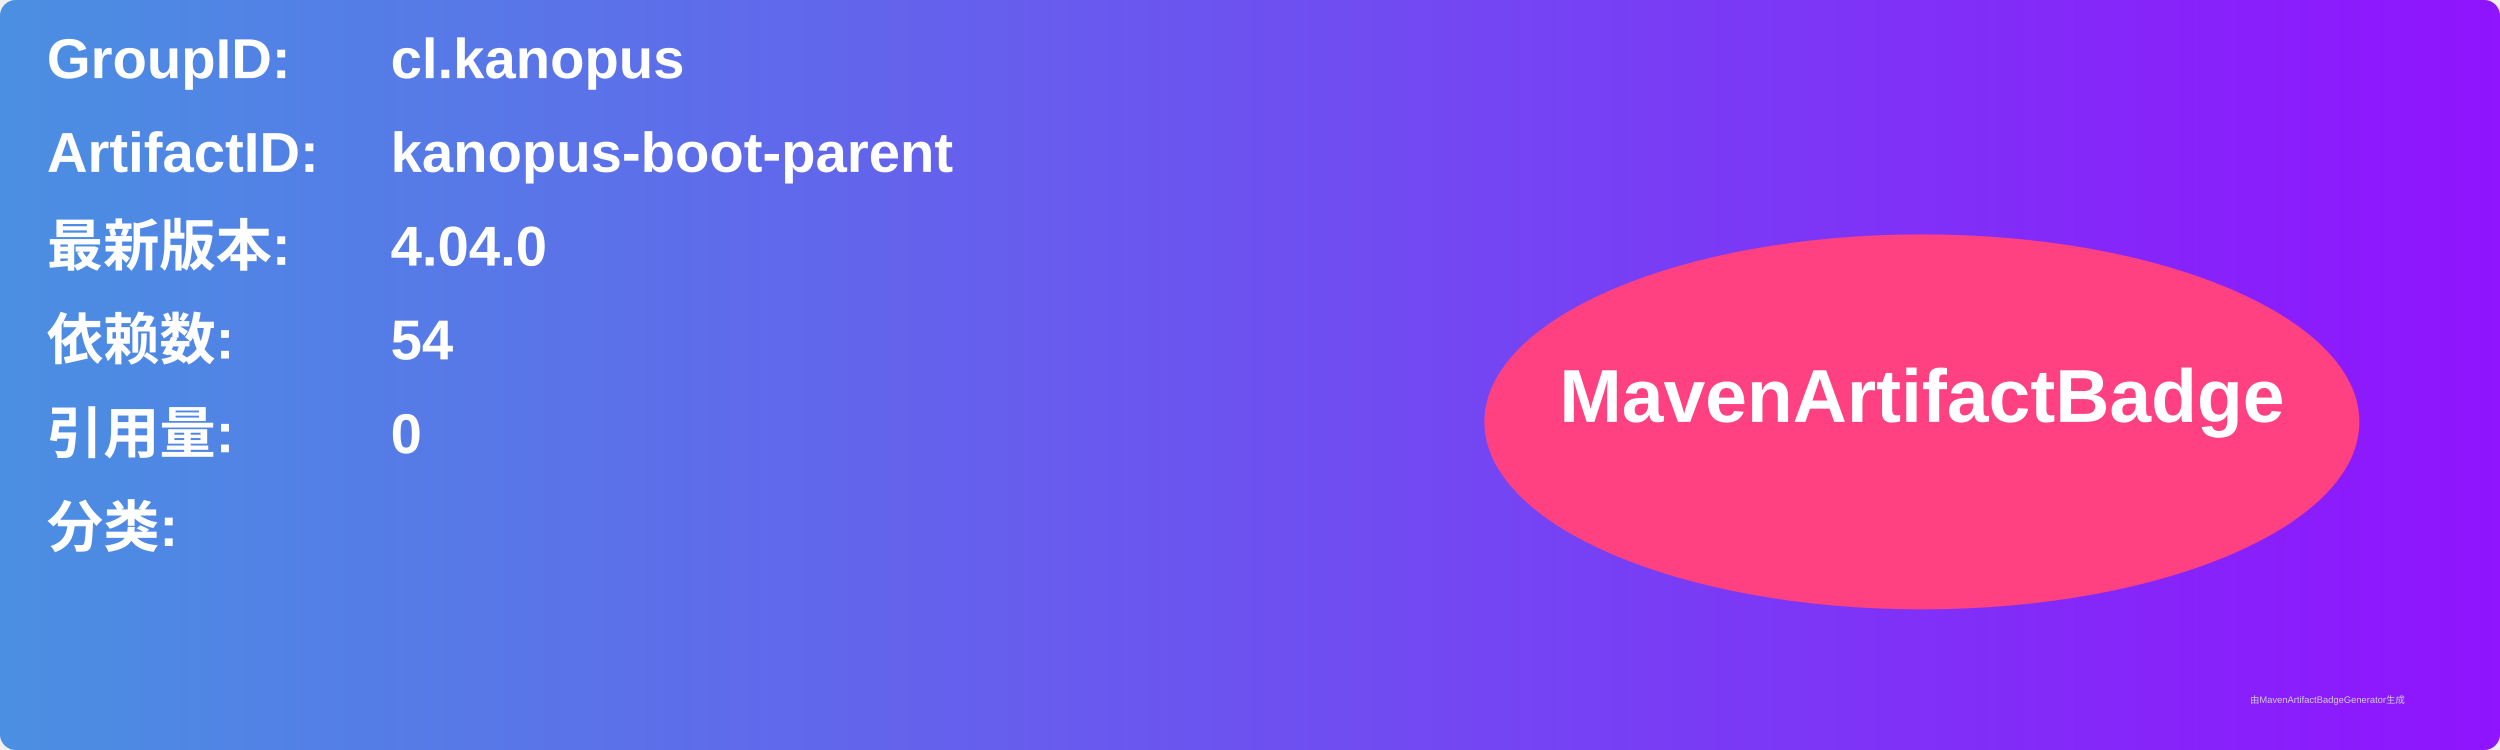
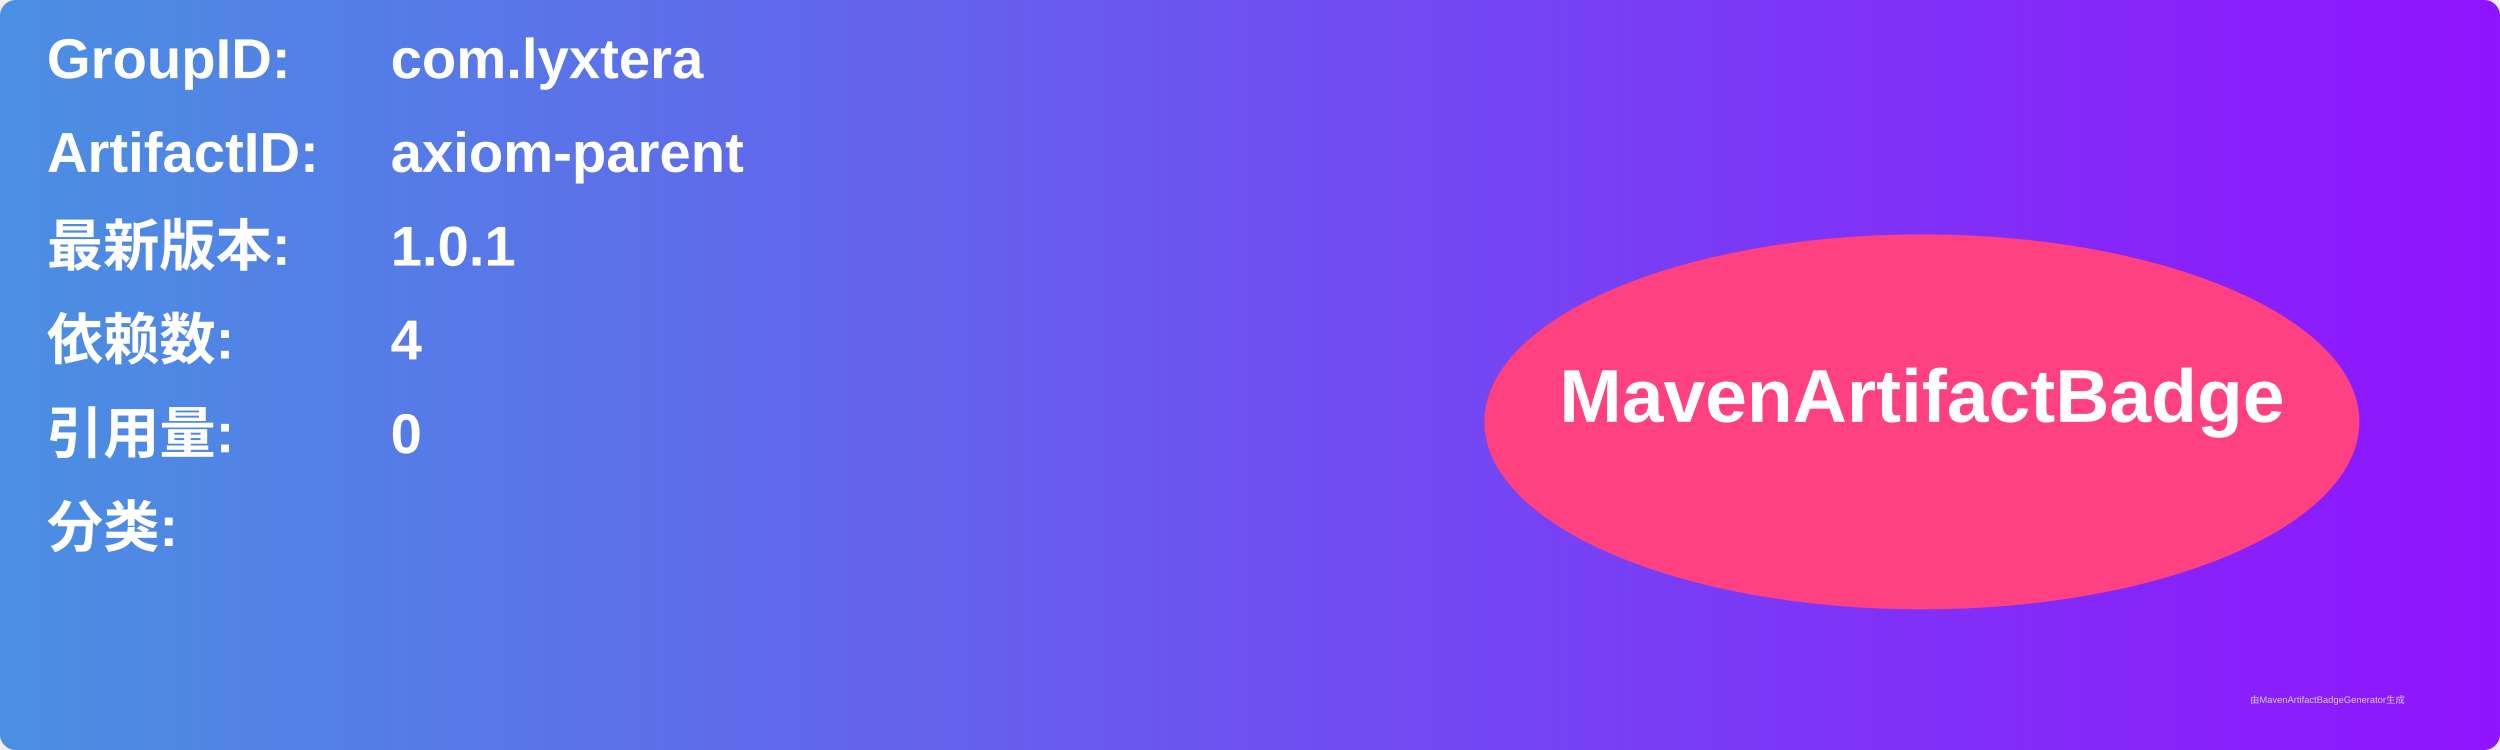
<svg xmlns="http://www.w3.org/2000/svg" width="800" height="240" viewBox="0 0 800 240">
  <linearGradient id="grad" x1="0%" y1="0%" x2="100%" y2="0%">
    <stop offset="0%" stop-color="#4a90e2" />
    <stop offset="100%" stop-color="#9013fe" />
  </linearGradient>
  <rect width="100%" height="100%" rx="5" ry="5" fill="url(#grad)" />
  <g transform="translate(15, 15)">
    <text x="0" y="10" font-family="Arial" font-size="18" fill="white" font-weight="bold" width="260">GroupID:</text>
-     <text x="110" y="10" font-family="Arial" font-size="18" fill="white" font-weight="bold" width="460">cl.kanopus</text>
+     <text x="110" y="10" font-family="Arial" font-size="18" fill="white" font-weight="bold" width="460">com.lyxtera</text>
    <text x="0" y="40" font-family="Arial" font-size="18" fill="white" font-weight="bold" width="260">ArtifactID:</text>
-     <text x="110" y="40" font-family="Arial" font-size="18" fill="white" font-weight="bold" width="460">kanopus-boot-parent</text>
+     <text x="110" y="40" font-family="Arial" font-size="18" fill="white" font-weight="bold" width="460">axiom-parent</text>
    <text x="0" y="70" font-family="Arial" font-size="18" fill="white" font-weight="bold">最新版本:</text>
    <text x="110" y="70" font-family="Arial" font-size="18" fill="white" font-weight="bold">
-       <tspan font-weight="bold">4.04.0</tspan>
+       <tspan font-weight="bold">1.0.1</tspan>
    </text>
    <text x="0" y="100" font-family="Arial" font-size="18" fill="white" font-weight="bold">依赖数: </text>
    <text x="110" y="100" font-family="Arial" font-size="18" fill="white">
-       <tspan font-weight="bold">54</tspan>
+       <tspan font-weight="bold">4</tspan>
    </text>
    <text x="0" y="130" font-family="Arial" font-size="18" fill="white" font-weight="bold">引用量: </text>
    <text x="110" y="130" font-family="Arial" font-size="18" fill="white">
      <tspan font-weight="bold">0</tspan>
    </text>
    <text x="0" y="160" font-family="Arial" font-size="18" fill="white" font-weight="bold">分类:</text>
    <text x="10" y="190" font-family="Arial" font-size="10" fill="white">
      <tspan font-weight="bold" />
    </text>
    <ellipse cx="600" cy="120" rx="140" ry="60" fill="#ff4081" />
    <text x="600" y="120" text-anchor="middle" font-family="Arial" font-size="24" fill="white" font-weight="bold">MavenArtifactBadge</text>
  </g>
  <text x="720" y="225" font-family="Arial" font-size="3" fill="#d0d0d0">由MavenArtifactBadgeGenerator生成</text>
</svg>
